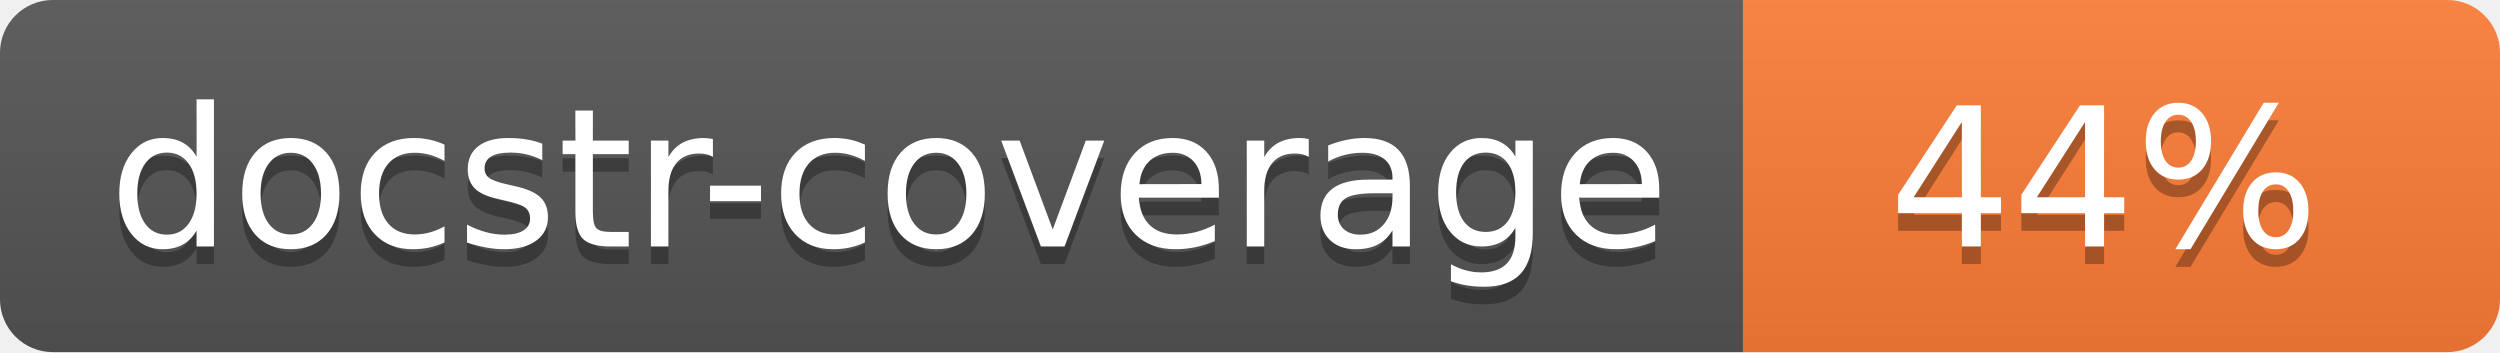
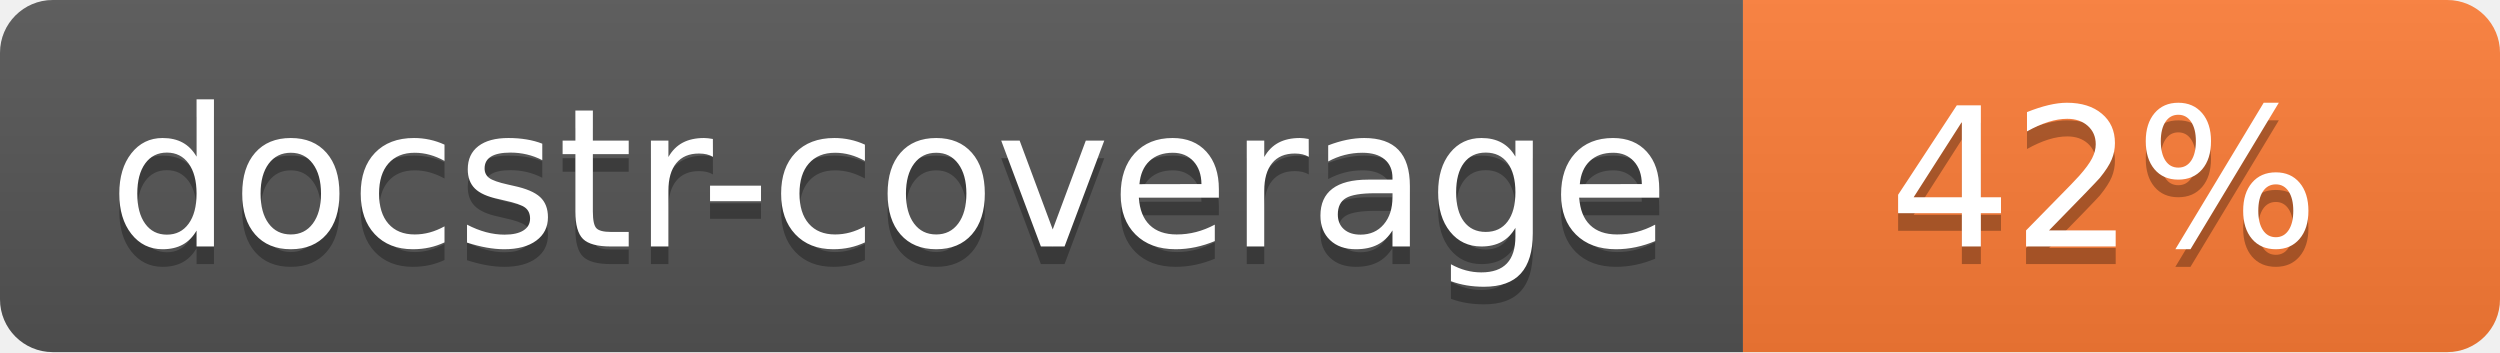
<svg xmlns="http://www.w3.org/2000/svg" width="142" height="20">
  <linearGradient id="s" x2="0" y2="100%">
    <stop offset="0" stop-color="#bbb" stop-opacity=".1" />
    <stop offset="1" stop-opacity=".1" />
  </linearGradient>
  <clipPath id="r">
    <rect width="142" height="20" rx="3" fill="#fff" />
  </clipPath>
  <g clip-path="url(#r)">
    <rect width="99" height="20" fill="#555" />
    <rect x="99" width="43" height="20" fill="#fe7d37" />
    <rect width="142" height="20" fill="url(#s)" />
  </g>
  <g fill="#fff" text-anchor="middle" font-family="Verdana,Geneva,DejaVu Sans,sans-serif" font-size="110">
    <text x="505" y="150" fill="#010101" fill-opacity=".3" transform="scale(.1)" textLength="890">docstr-coverage</text>
    <text x="505" y="140" transform="scale(.1)" textLength="890">docstr-coverage</text>
-     <text x="1195" y="150" fill="#010101" fill-opacity=".3" transform="scale(.1)">44%</text>
-     <text x="1195" y="140" transform="scale(.1)">44%</text>
+     <text x="1195" y="150" fill="#010101" fill-opacity=".3" transform="scale(.1)">42%</text>
+     <text x="1195" y="140" transform="scale(.1)">42%</text>
  </g>
</svg>
